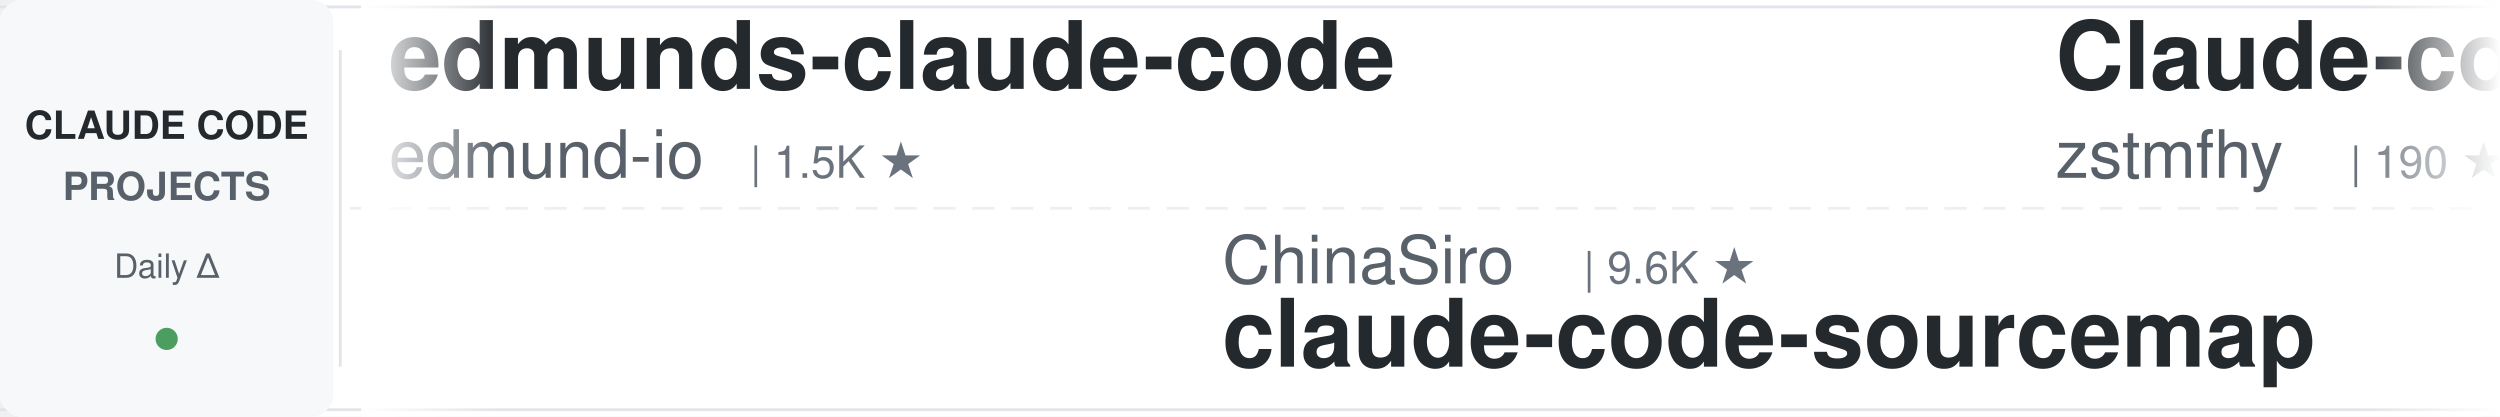
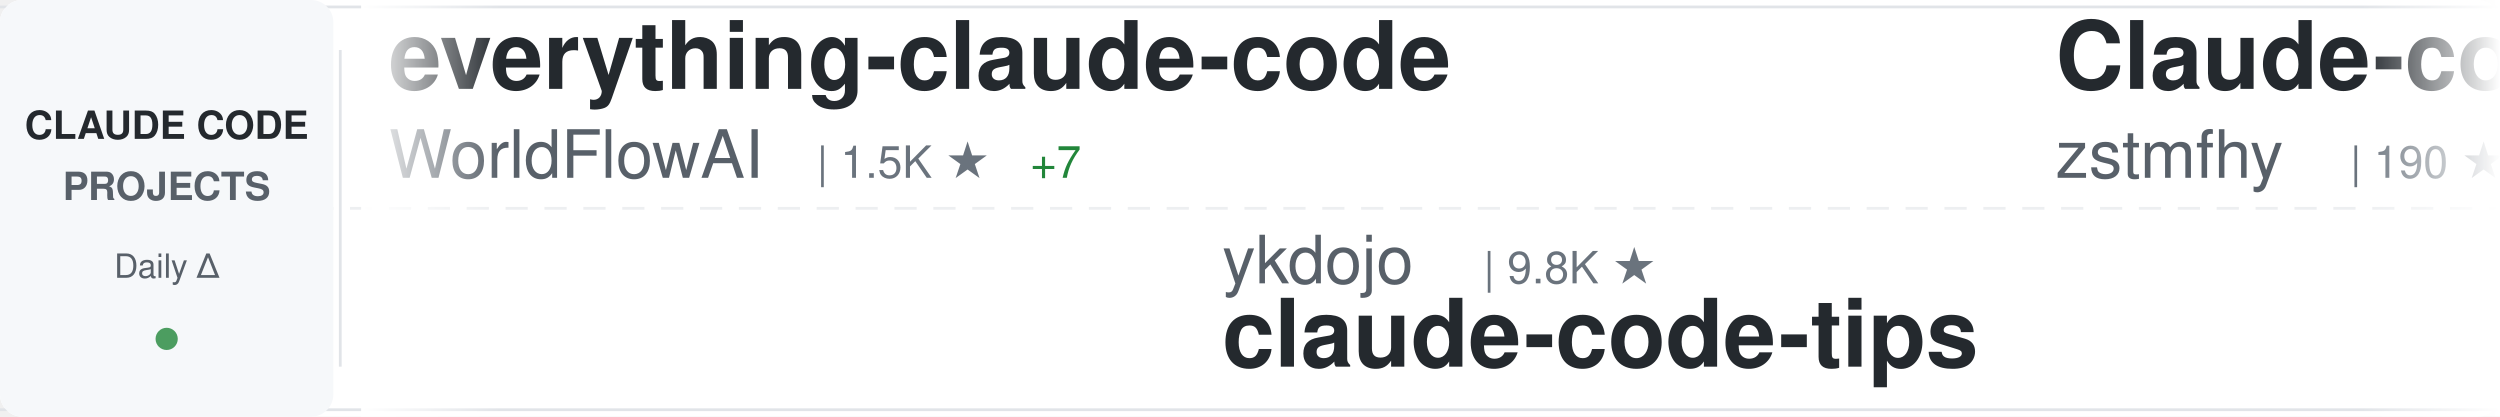
<svg xmlns="http://www.w3.org/2000/svg" width="900" height="150">
  <defs>
    <linearGradient id="awesomeLeftFade" x1="0%" y1="0%" x2="100%" y2="0%">
      <stop offset="0%" style="stop-color:#ffffff;stop-opacity:1" />
      <stop offset="100%" style="stop-color:#ffffff;stop-opacity:0" />
    </linearGradient>
    <linearGradient id="awesomeRightFade" x1="0%" y1="0%" x2="100%" y2="0%">
      <stop offset="0%" style="stop-color:#ffffff;stop-opacity:0" />
      <stop offset="100%" style="stop-color:#ffffff;stop-opacity:1" />
    </linearGradient>
  </defs>
  <rect width="900" height="150" fill="#ffffff" rx="8" />
  <rect x="0" y="2" width="900" height="1" fill="#e1e4e8" />
  <rect x="0" y="147" width="900" height="1" fill="#e1e4e8" />
  <line x1="0" y1="75" x2="900" y2="75" stroke="#e1e4e8" stroke-width="1" stroke-dasharray="8 6" opacity="0.6" />
  <rect x="0" y="0" width="120" height="150" fill="#f6f8fa" rx="8" />
  <text x="60" y="50" font-family="-apple-system, BlinkMacSystemFont, 'Segoe UI', Helvetica, Arial, sans-serif" font-size="14" font-weight="600" fill="#24292e" text-anchor="middle">CLAUDE CODE</text>
  <text x="60" y="72" font-family="-apple-system, BlinkMacSystemFont, 'Segoe UI', Helvetica, Arial, sans-serif" font-size="14" font-weight="600" fill="#586069" text-anchor="middle">PROJECTS</text>
  <text x="60" y="100" font-family="-apple-system, BlinkMacSystemFont, 'Segoe UI', Helvetica, Arial, sans-serif" font-size="12" font-weight="500" fill="#586069" text-anchor="middle">Daily Δ</text>
  <circle cx="60" cy="122" r="4" fill="#22863a" opacity="0.8" />
  <rect x="122" y="18" width="1" height="114" fill="#e1e4e8" />
  <clipPath id="awesomeTickerClip">
    <rect x="130" y="0" width="770" height="150" />
  </clipPath>
  <g clip-path="url(#awesomeTickerClip)">
    <g id="awesomeTickerItems">
      <animateTransform attributeName="transform" attributeType="XML" type="translate" from="0 0" to="-3000 0" dur="54s" repeatCount="indefinite" />
      <g transform="translate(0, 0)">
-         <text x="140" y="32" font-family="-apple-system, BlinkMacSystemFont, 'Segoe UI', Helvetica, Arial, sans-serif" font-size="34" font-weight="600" fill="#24292e">edmunds-claude-code</text>
-         <text x="140" y="64" font-family="-apple-system, BlinkMacSystemFont, 'Segoe UI', Helvetica, Arial, sans-serif" font-size="24" font-weight="400" fill="#586069">edmund-io</text>
-         <text x="270" y="64" font-family="-apple-system, BlinkMacSystemFont, 'Segoe UI', Helvetica, Arial, sans-serif" font-size="16" font-weight="500" fill="#6a737d">| 1.5K ★</text>
+         <text x="140" y="32" font-family="-apple-system, BlinkMacSystemFont, 'Segoe UI', Helvetica, Arial, sans-serif" font-size="34" font-weight="600" fill="#24292e">everything-claude-code</text>
+         <text x="140" y="64" font-family="-apple-system, BlinkMacSystemFont, 'Segoe UI', Helvetica, Arial, sans-serif" font-size="24" font-weight="400" fill="#586069">WorldFlowAI</text>
+         <text x="294" y="64" font-family="-apple-system, BlinkMacSystemFont, 'Segoe UI', Helvetica, Arial, sans-serif" font-size="16" font-weight="500" fill="#6a737d">| 1.5K ★</text>
+         <text x="371" y="64" font-family="-apple-system, BlinkMacSystemFont, 'Segoe UI', Helvetica, Arial, sans-serif" font-size="16" font-weight="500" fill="#22863a"> +7</text>
      </g>
      <g transform="translate(300, 0)">
-         <text x="140" y="102" font-family="-apple-system, BlinkMacSystemFont, 'Segoe UI', Helvetica, Arial, sans-serif" font-size="24" font-weight="400" fill="#586069">ChinaSiro</text>
-         <text x="270" y="102" font-family="-apple-system, BlinkMacSystemFont, 'Segoe UI', Helvetica, Arial, sans-serif" font-size="16" font-weight="500" fill="#6a737d">| 9.6K ★</text>
-         <text x="140" y="132" font-family="-apple-system, BlinkMacSystemFont, 'Segoe UI', Helvetica, Arial, sans-serif" font-size="34" font-weight="600" fill="#24292e">claude-code-sourcemap</text>
+         <text x="140" y="102" font-family="-apple-system, BlinkMacSystemFont, 'Segoe UI', Helvetica, Arial, sans-serif" font-size="24" font-weight="400" fill="#586069">ykdojo</text>
+         <text x="234" y="102" font-family="-apple-system, BlinkMacSystemFont, 'Segoe UI', Helvetica, Arial, sans-serif" font-size="16" font-weight="500" fill="#6a737d">| 9.8K ★</text>
+         <text x="140" y="132" font-family="-apple-system, BlinkMacSystemFont, 'Segoe UI', Helvetica, Arial, sans-serif" font-size="34" font-weight="600" fill="#24292e">claude-code-tips</text>
      </g>
      <g transform="translate(600, 0)">
        <text x="140" y="32" font-family="-apple-system, BlinkMacSystemFont, 'Segoe UI', Helvetica, Arial, sans-serif" font-size="34" font-weight="600" fill="#24292e">Claude-code</text>
        <text x="140" y="64" font-family="-apple-system, BlinkMacSystemFont, 'Segoe UI', Helvetica, Arial, sans-serif" font-size="24" font-weight="400" fill="#586069">zstmfhy</text>
        <text x="246" y="64" font-family="-apple-system, BlinkMacSystemFont, 'Segoe UI', Helvetica, Arial, sans-serif" font-size="16" font-weight="500" fill="#6a737d">| 190 ★</text>
      </g>
      <g transform="translate(900, 0)">
-         <text x="140" y="102" font-family="-apple-system, BlinkMacSystemFont, 'Segoe UI', Helvetica, Arial, sans-serif" font-size="24" font-weight="400" fill="#586069">VoltAgent</text>
-         <text x="270" y="102" font-family="-apple-system, BlinkMacSystemFont, 'Segoe UI', Helvetica, Arial, sans-serif" font-size="16" font-weight="500" fill="#6a737d">| 24.5K ★</text>
-         <text x="356" y="102" font-family="-apple-system, BlinkMacSystemFont, 'Segoe UI', Helvetica, Arial, sans-serif" font-size="16" font-weight="500" fill="#22863a"> +3</text>
-         <text x="140" y="132" font-family="-apple-system, BlinkMacSystemFont, 'Segoe UI', Helvetica, Arial, sans-serif" font-size="34" font-weight="600" fill="#24292e">awesome-claude-code-suba...</text>
+         <text x="140" y="102" font-family="-apple-system, BlinkMacSystemFont, 'Segoe UI', Helvetica, Arial, sans-serif" font-size="24" font-weight="400" fill="#586069">FlorianBruniaux</text>
+         <text x="342" y="102" font-family="-apple-system, BlinkMacSystemFont, 'Segoe UI', Helvetica, Arial, sans-serif" font-size="16" font-weight="500" fill="#6a737d">| 5.8K ★</text>
+         <text x="419" y="102" font-family="-apple-system, BlinkMacSystemFont, 'Segoe UI', Helvetica, Arial, sans-serif" font-size="16" font-weight="500" fill="#22863a"> +1</text>
+         <text x="140" y="132" font-family="-apple-system, BlinkMacSystemFont, 'Segoe UI', Helvetica, Arial, sans-serif" font-size="34" font-weight="600" fill="#24292e">claude-code-ultimate-gui...</text>
      </g>
      <g transform="translate(1200, 0)">
-         <text x="140" y="32" font-family="-apple-system, BlinkMacSystemFont, 'Segoe UI', Helvetica, Arial, sans-serif" font-size="34" font-weight="600" fill="#24292e">Claude-code</text>
-         <text x="140" y="64" font-family="-apple-system, BlinkMacSystemFont, 'Segoe UI', Helvetica, Arial, sans-serif" font-size="24" font-weight="400" fill="#586069">fazxes</text>
-         <text x="234" y="64" font-family="-apple-system, BlinkMacSystemFont, 'Segoe UI', Helvetica, Arial, sans-serif" font-size="16" font-weight="500" fill="#6a737d">| 231 ★</text>
+         <text x="140" y="32" font-family="-apple-system, BlinkMacSystemFont, 'Segoe UI', Helvetica, Arial, sans-serif" font-size="34" font-weight="600" fill="#24292e">claude-code-workflows</text>
+         <text x="140" y="64" font-family="-apple-system, BlinkMacSystemFont, 'Segoe UI', Helvetica, Arial, sans-serif" font-size="24" font-weight="400" fill="#586069">OneRedOak</text>
+         <text x="270" y="64" font-family="-apple-system, BlinkMacSystemFont, 'Segoe UI', Helvetica, Arial, sans-serif" font-size="16" font-weight="500" fill="#6a737d">| 3.9K ★</text>
      </g>
      <g transform="translate(1500, 0)">
-         <text x="140" y="102" font-family="-apple-system, BlinkMacSystemFont, 'Segoe UI', Helvetica, Arial, sans-serif" font-size="24" font-weight="400" fill="#586069">WorldFlowAI</text>
-         <text x="294" y="102" font-family="-apple-system, BlinkMacSystemFont, 'Segoe UI', Helvetica, Arial, sans-serif" font-size="16" font-weight="500" fill="#6a737d">| 1.5K ★</text>
-         <text x="371" y="102" font-family="-apple-system, BlinkMacSystemFont, 'Segoe UI', Helvetica, Arial, sans-serif" font-size="16" font-weight="500" fill="#22863a"> +16</text>
-         <text x="140" y="132" font-family="-apple-system, BlinkMacSystemFont, 'Segoe UI', Helvetica, Arial, sans-serif" font-size="34" font-weight="600" fill="#24292e">everything-claude-code</text>
+         <text x="140" y="102" font-family="-apple-system, BlinkMacSystemFont, 'Segoe UI', Helvetica, Arial, sans-serif" font-size="24" font-weight="400" fill="#586069">ChinaSiro</text>
+         <text x="270" y="102" font-family="-apple-system, BlinkMacSystemFont, 'Segoe UI', Helvetica, Arial, sans-serif" font-size="16" font-weight="500" fill="#6a737d">| 9.6K ★</text>
+         <text x="347" y="102" font-family="-apple-system, BlinkMacSystemFont, 'Segoe UI', Helvetica, Arial, sans-serif" font-size="16" font-weight="500" fill="#22863a"> +3</text>
+         <text x="140" y="132" font-family="-apple-system, BlinkMacSystemFont, 'Segoe UI', Helvetica, Arial, sans-serif" font-size="34" font-weight="600" fill="#24292e">claude-code-sourcemap</text>
      </g>
      <g transform="translate(1800, 0)">
-         <text x="140" y="32" font-family="-apple-system, BlinkMacSystemFont, 'Segoe UI', Helvetica, Arial, sans-serif" font-size="34" font-weight="600" fill="#24292e">arcads-claude-code</text>
-         <text x="140" y="64" font-family="-apple-system, BlinkMacSystemFont, 'Segoe UI', Helvetica, Arial, sans-serif" font-size="24" font-weight="400" fill="#586069">krusemediallc</text>
-         <text x="318" y="64" font-family="-apple-system, BlinkMacSystemFont, 'Segoe UI', Helvetica, Arial, sans-serif" font-size="16" font-weight="500" fill="#6a737d">| 1.4K ★</text>
+         <text x="140" y="32" font-family="-apple-system, BlinkMacSystemFont, 'Segoe UI', Helvetica, Arial, sans-serif" font-size="34" font-weight="600" fill="#24292e">claude-code-from-scratch</text>
+         <text x="140" y="64" font-family="-apple-system, BlinkMacSystemFont, 'Segoe UI', Helvetica, Arial, sans-serif" font-size="24" font-weight="400" fill="#586069">Windy3f3f3f3f</text>
+         <text x="318" y="64" font-family="-apple-system, BlinkMacSystemFont, 'Segoe UI', Helvetica, Arial, sans-serif" font-size="16" font-weight="500" fill="#6a737d">| 2.6K ★</text>
        <text x="395" y="64" font-family="-apple-system, BlinkMacSystemFont, 'Segoe UI', Helvetica, Arial, sans-serif" font-size="16" font-weight="500" fill="#22863a"> +1</text>
      </g>
      <g transform="translate(2100, 0)">
-         <text x="140" y="102" font-family="-apple-system, BlinkMacSystemFont, 'Segoe UI', Helvetica, Arial, sans-serif" font-size="24" font-weight="400" fill="#586069">pengchengneo</text>
-         <text x="306" y="102" font-family="-apple-system, BlinkMacSystemFont, 'Segoe UI', Helvetica, Arial, sans-serif" font-size="16" font-weight="500" fill="#6a737d">| 1.8K ★</text>
-         <text x="140" y="132" font-family="-apple-system, BlinkMacSystemFont, 'Segoe UI', Helvetica, Arial, sans-serif" font-size="34" font-weight="600" fill="#24292e">Claude-Code</text>
+         <text x="140" y="102" font-family="-apple-system, BlinkMacSystemFont, 'Segoe UI', Helvetica, Arial, sans-serif" font-size="24" font-weight="400" fill="#586069">jeremylongshore</text>
+         <text x="342" y="102" font-family="-apple-system, BlinkMacSystemFont, 'Segoe UI', Helvetica, Arial, sans-serif" font-size="16" font-weight="500" fill="#6a737d">| 2.7K ★</text>
+         <text x="419" y="102" font-family="-apple-system, BlinkMacSystemFont, 'Segoe UI', Helvetica, Arial, sans-serif" font-size="16" font-weight="500" fill="#cb2431"> -1</text>
+         <text x="140" y="132" font-family="-apple-system, BlinkMacSystemFont, 'Segoe UI', Helvetica, Arial, sans-serif" font-size="34" font-weight="600" fill="#24292e">claude-code-plugins-plus...</text>
      </g>
      <g transform="translate(2400, 0)">
-         <text x="140" y="32" font-family="-apple-system, BlinkMacSystemFont, 'Segoe UI', Helvetica, Arial, sans-serif" font-size="34" font-weight="600" fill="#24292e">claude-code-harness</text>
-         <text x="140" y="64" font-family="-apple-system, BlinkMacSystemFont, 'Segoe UI', Helvetica, Arial, sans-serif" font-size="24" font-weight="400" fill="#586069">Chachamaru127</text>
-         <text x="318" y="64" font-family="-apple-system, BlinkMacSystemFont, 'Segoe UI', Helvetica, Arial, sans-serif" font-size="16" font-weight="500" fill="#6a737d">| 3.1K ★</text>
-         <text x="395" y="64" font-family="-apple-system, BlinkMacSystemFont, 'Segoe UI', Helvetica, Arial, sans-serif" font-size="16" font-weight="500" fill="#22863a"> +1</text>
+         <text x="140" y="32" font-family="-apple-system, BlinkMacSystemFont, 'Segoe UI', Helvetica, Arial, sans-serif" font-size="34" font-weight="600" fill="#24292e">claude-code-my-workflow</text>
+         <text x="140" y="64" font-family="-apple-system, BlinkMacSystemFont, 'Segoe UI', Helvetica, Arial, sans-serif" font-size="24" font-weight="400" fill="#586069">pedrohcgs</text>
+         <text x="270" y="64" font-family="-apple-system, BlinkMacSystemFont, 'Segoe UI', Helvetica, Arial, sans-serif" font-size="16" font-weight="500" fill="#6a737d">| 1.5K ★</text>
+         <text x="347" y="64" font-family="-apple-system, BlinkMacSystemFont, 'Segoe UI', Helvetica, Arial, sans-serif" font-size="16" font-weight="500" fill="#22863a"> +1</text>
      </g>
      <g transform="translate(2700, 0)">
-         <text x="140" y="102" font-family="-apple-system, BlinkMacSystemFont, 'Segoe UI', Helvetica, Arial, sans-serif" font-size="24" font-weight="400" fill="#586069">Windy3f3f3f3f</text>
-         <text x="318" y="102" font-family="-apple-system, BlinkMacSystemFont, 'Segoe UI', Helvetica, Arial, sans-serif" font-size="16" font-weight="500" fill="#6a737d">| 3.5K ★</text>
-         <text x="140" y="132" font-family="-apple-system, BlinkMacSystemFont, 'Segoe UI', Helvetica, Arial, sans-serif" font-size="34" font-weight="600" fill="#24292e">how-claude-code-works</text>
+         <text x="140" y="102" font-family="-apple-system, BlinkMacSystemFont, 'Segoe UI', Helvetica, Arial, sans-serif" font-size="24" font-weight="400" fill="#586069">centminmod</text>
+         <text x="282" y="102" font-family="-apple-system, BlinkMacSystemFont, 'Segoe UI', Helvetica, Arial, sans-serif" font-size="16" font-weight="500" fill="#6a737d">| 2.6K ★</text>
+         <text x="359" y="102" font-family="-apple-system, BlinkMacSystemFont, 'Segoe UI', Helvetica, Arial, sans-serif" font-size="16" font-weight="500" fill="#22863a"> +1</text>
+         <text x="140" y="132" font-family="-apple-system, BlinkMacSystemFont, 'Segoe UI', Helvetica, Arial, sans-serif" font-size="34" font-weight="600" fill="#24292e">my-claude-code-setup</text>
      </g>
      <g transform="translate(3000, 0)">
-         <text x="140" y="32" font-family="-apple-system, BlinkMacSystemFont, 'Segoe UI', Helvetica, Arial, sans-serif" font-size="34" font-weight="600" fill="#24292e">edmunds-claude-code</text>
-         <text x="140" y="64" font-family="-apple-system, BlinkMacSystemFont, 'Segoe UI', Helvetica, Arial, sans-serif" font-size="24" font-weight="400" fill="#586069">edmund-io</text>
-         <text x="270" y="64" font-family="-apple-system, BlinkMacSystemFont, 'Segoe UI', Helvetica, Arial, sans-serif" font-size="16" font-weight="500" fill="#6a737d">| 1.5K ★</text>
+         <text x="140" y="32" font-family="-apple-system, BlinkMacSystemFont, 'Segoe UI', Helvetica, Arial, sans-serif" font-size="34" font-weight="600" fill="#24292e">everything-claude-code</text>
+         <text x="140" y="64" font-family="-apple-system, BlinkMacSystemFont, 'Segoe UI', Helvetica, Arial, sans-serif" font-size="24" font-weight="400" fill="#586069">WorldFlowAI</text>
+         <text x="294" y="64" font-family="-apple-system, BlinkMacSystemFont, 'Segoe UI', Helvetica, Arial, sans-serif" font-size="16" font-weight="500" fill="#6a737d">| 1.5K ★</text>
+         <text x="371" y="64" font-family="-apple-system, BlinkMacSystemFont, 'Segoe UI', Helvetica, Arial, sans-serif" font-size="16" font-weight="500" fill="#22863a"> +7</text>
      </g>
      <g transform="translate(3300, 0)">
-         <text x="140" y="102" font-family="-apple-system, BlinkMacSystemFont, 'Segoe UI', Helvetica, Arial, sans-serif" font-size="24" font-weight="400" fill="#586069">ChinaSiro</text>
-         <text x="270" y="102" font-family="-apple-system, BlinkMacSystemFont, 'Segoe UI', Helvetica, Arial, sans-serif" font-size="16" font-weight="500" fill="#6a737d">| 9.6K ★</text>
-         <text x="140" y="132" font-family="-apple-system, BlinkMacSystemFont, 'Segoe UI', Helvetica, Arial, sans-serif" font-size="34" font-weight="600" fill="#24292e">claude-code-sourcemap</text>
+         <text x="140" y="102" font-family="-apple-system, BlinkMacSystemFont, 'Segoe UI', Helvetica, Arial, sans-serif" font-size="24" font-weight="400" fill="#586069">ykdojo</text>
+         <text x="234" y="102" font-family="-apple-system, BlinkMacSystemFont, 'Segoe UI', Helvetica, Arial, sans-serif" font-size="16" font-weight="500" fill="#6a737d">| 9.8K ★</text>
+         <text x="140" y="132" font-family="-apple-system, BlinkMacSystemFont, 'Segoe UI', Helvetica, Arial, sans-serif" font-size="34" font-weight="600" fill="#24292e">claude-code-tips</text>
      </g>
      <g transform="translate(3600, 0)">
        <text x="140" y="32" font-family="-apple-system, BlinkMacSystemFont, 'Segoe UI', Helvetica, Arial, sans-serif" font-size="34" font-weight="600" fill="#24292e">Claude-code</text>
        <text x="140" y="64" font-family="-apple-system, BlinkMacSystemFont, 'Segoe UI', Helvetica, Arial, sans-serif" font-size="24" font-weight="400" fill="#586069">zstmfhy</text>
        <text x="246" y="64" font-family="-apple-system, BlinkMacSystemFont, 'Segoe UI', Helvetica, Arial, sans-serif" font-size="16" font-weight="500" fill="#6a737d">| 190 ★</text>
      </g>
      <g transform="translate(3900, 0)">
-         <text x="140" y="102" font-family="-apple-system, BlinkMacSystemFont, 'Segoe UI', Helvetica, Arial, sans-serif" font-size="24" font-weight="400" fill="#586069">VoltAgent</text>
-         <text x="270" y="102" font-family="-apple-system, BlinkMacSystemFont, 'Segoe UI', Helvetica, Arial, sans-serif" font-size="16" font-weight="500" fill="#6a737d">| 24.5K ★</text>
-         <text x="356" y="102" font-family="-apple-system, BlinkMacSystemFont, 'Segoe UI', Helvetica, Arial, sans-serif" font-size="16" font-weight="500" fill="#22863a"> +3</text>
-         <text x="140" y="132" font-family="-apple-system, BlinkMacSystemFont, 'Segoe UI', Helvetica, Arial, sans-serif" font-size="34" font-weight="600" fill="#24292e">awesome-claude-code-suba...</text>
+         <text x="140" y="102" font-family="-apple-system, BlinkMacSystemFont, 'Segoe UI', Helvetica, Arial, sans-serif" font-size="24" font-weight="400" fill="#586069">FlorianBruniaux</text>
+         <text x="342" y="102" font-family="-apple-system, BlinkMacSystemFont, 'Segoe UI', Helvetica, Arial, sans-serif" font-size="16" font-weight="500" fill="#6a737d">| 5.8K ★</text>
+         <text x="419" y="102" font-family="-apple-system, BlinkMacSystemFont, 'Segoe UI', Helvetica, Arial, sans-serif" font-size="16" font-weight="500" fill="#22863a"> +1</text>
+         <text x="140" y="132" font-family="-apple-system, BlinkMacSystemFont, 'Segoe UI', Helvetica, Arial, sans-serif" font-size="34" font-weight="600" fill="#24292e">claude-code-ultimate-gui...</text>
      </g>
    </g>
  </g>
  <rect x="130" y="0" width="50" height="150" fill="url(#awesomeLeftFade)" />
  <rect x="850" y="0" width="50" height="150" fill="url(#awesomeRightFade)" />
</svg>
